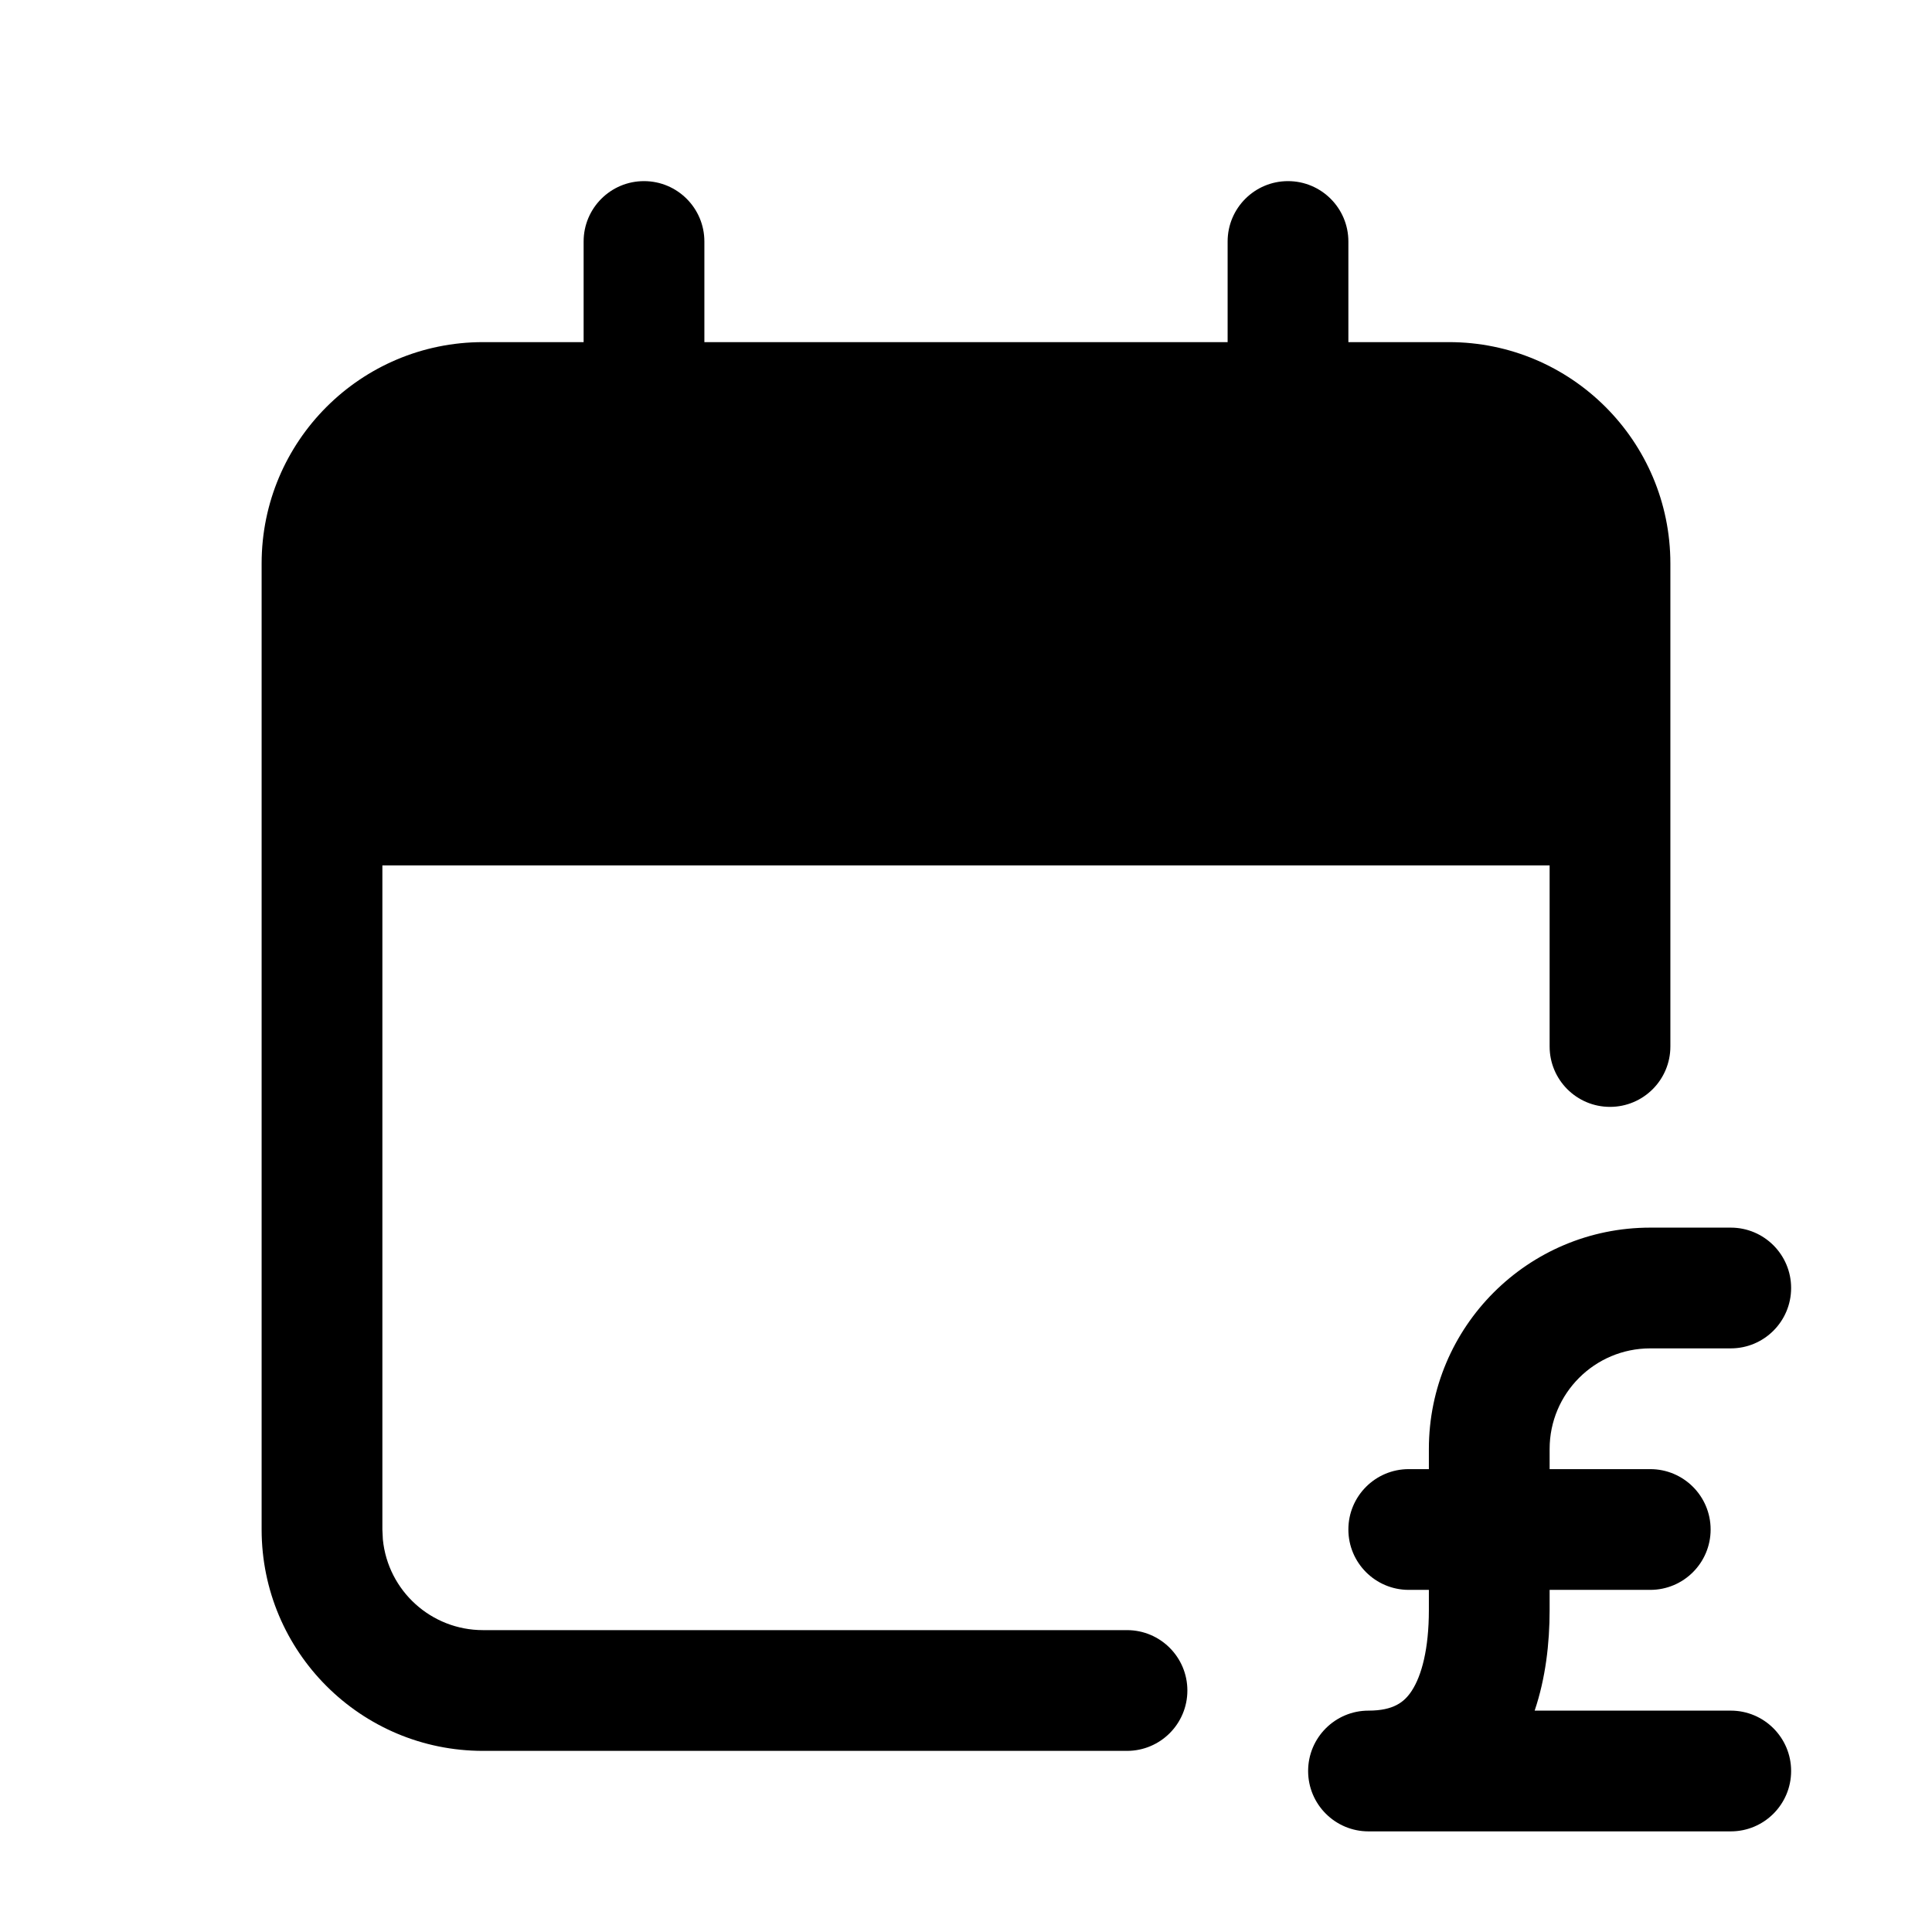
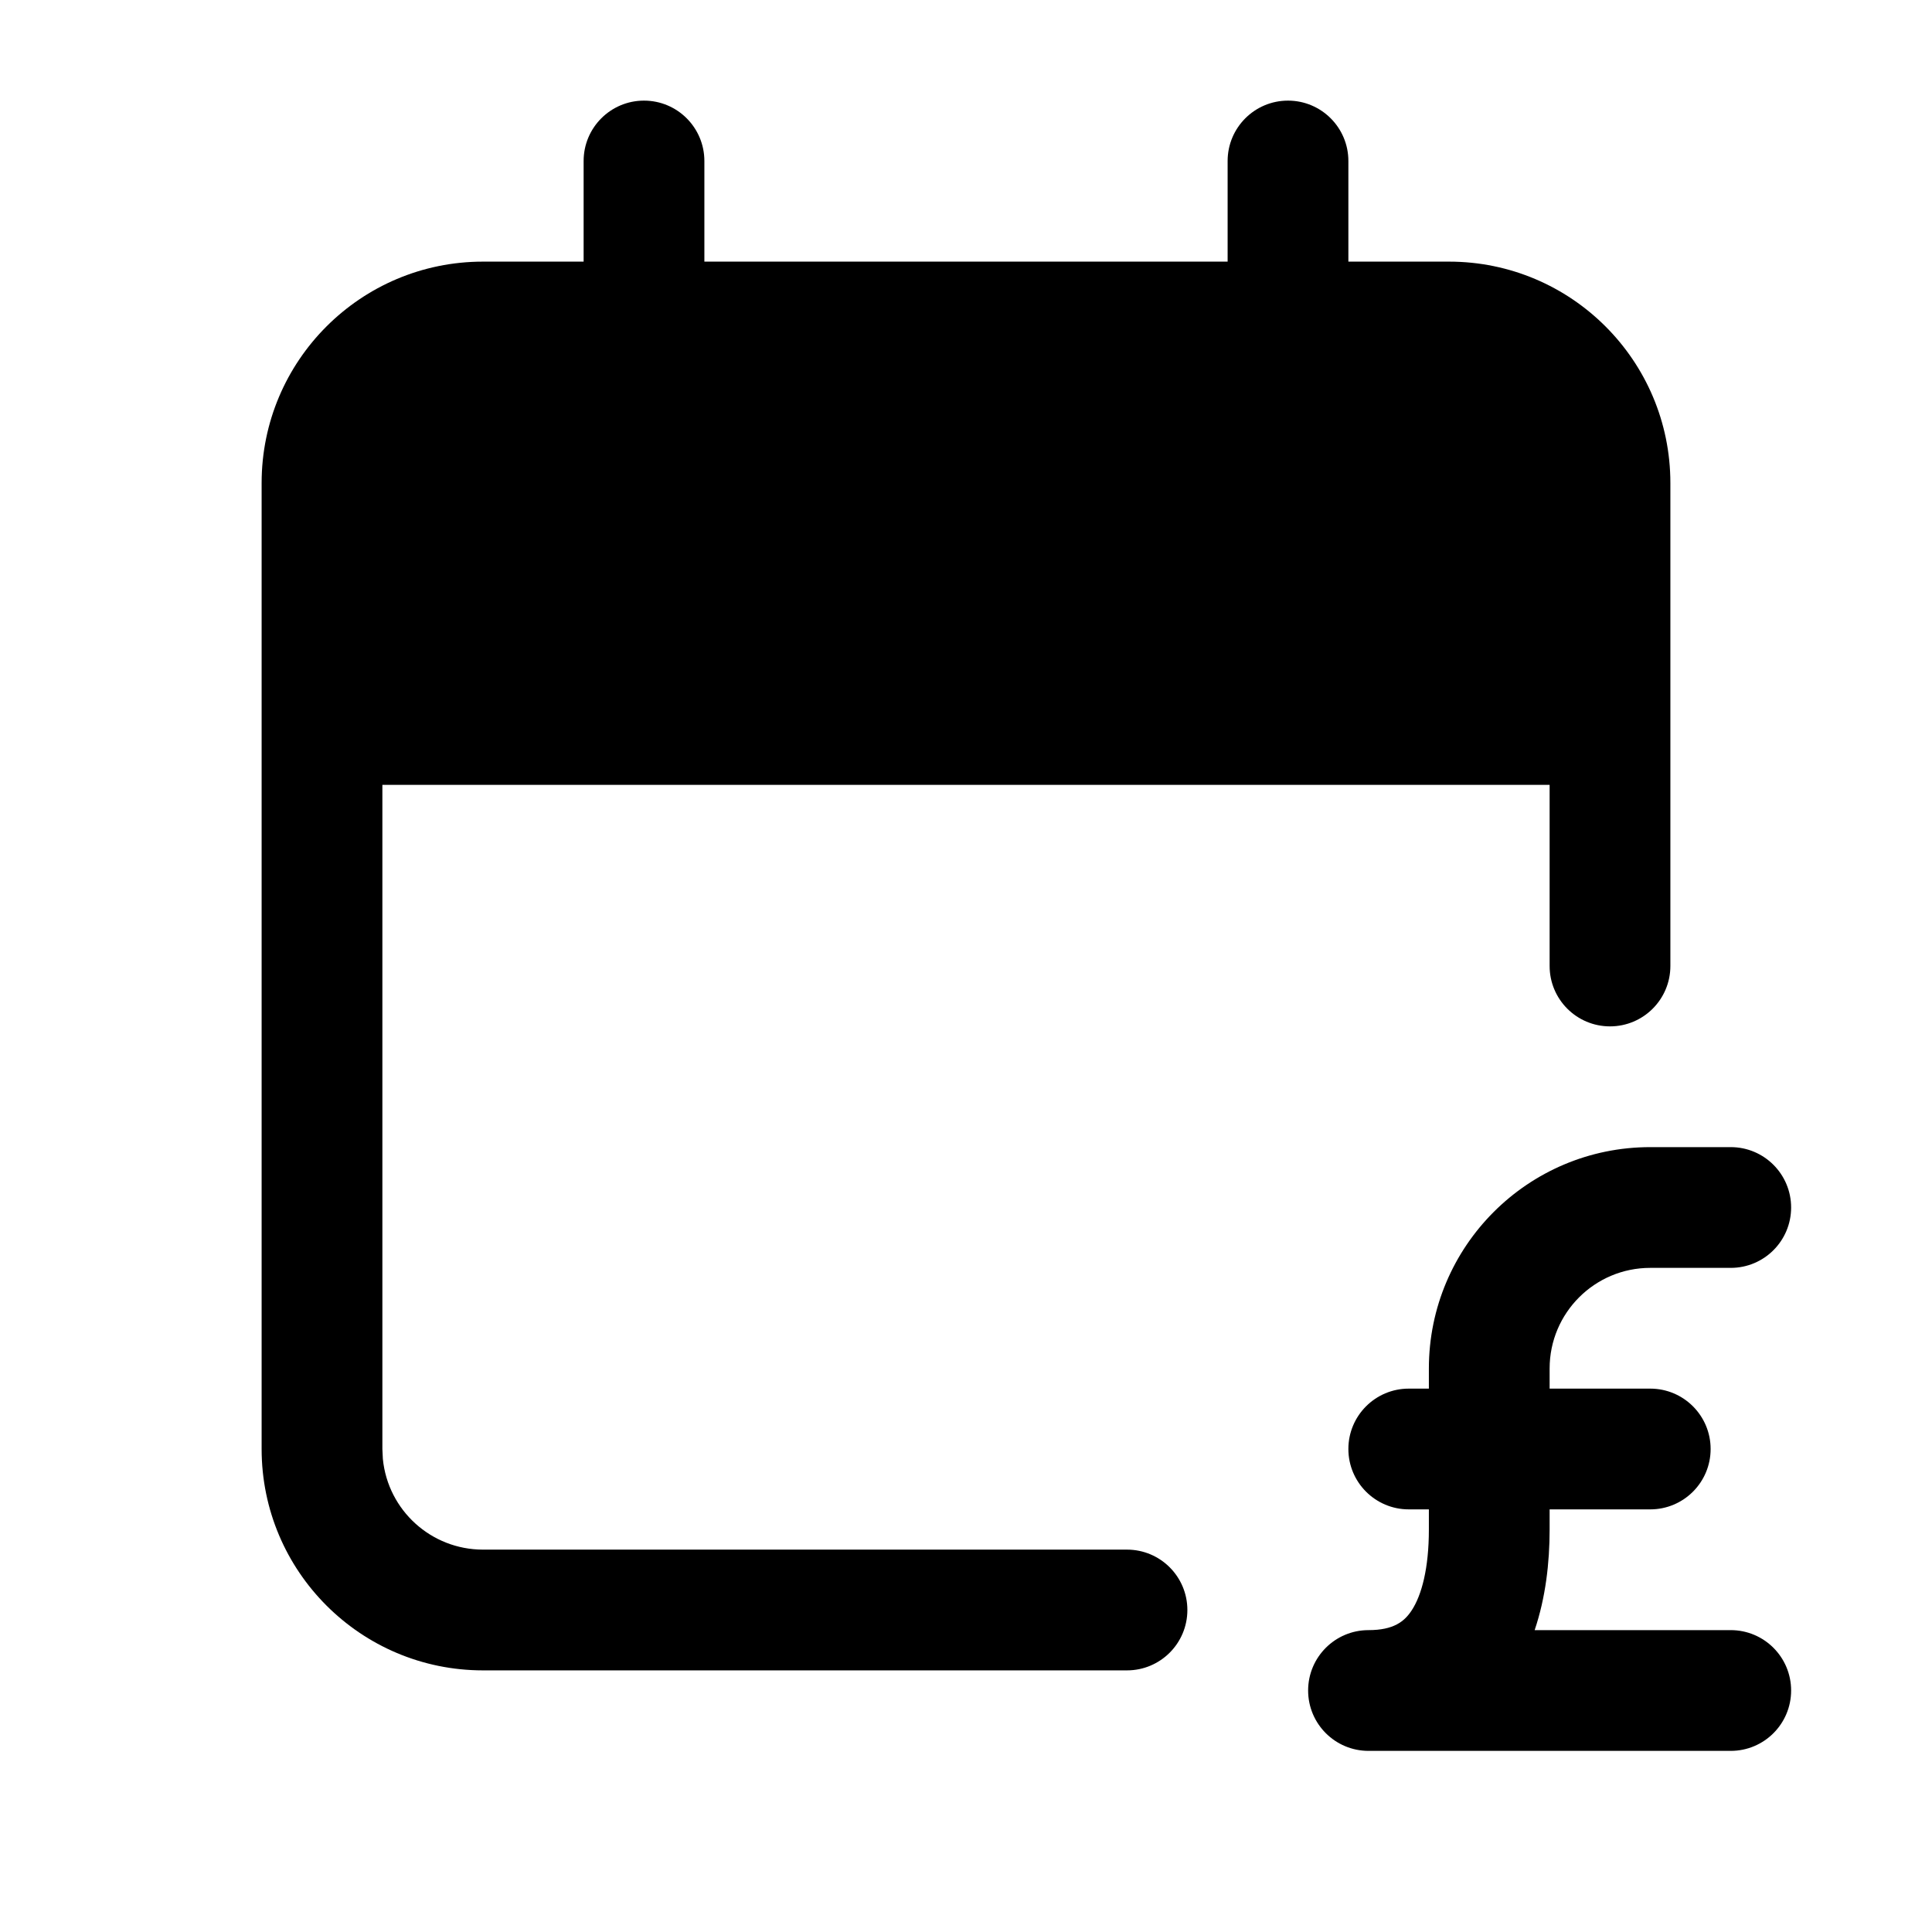
<svg xmlns="http://www.w3.org/2000/svg" width="24" height="24" fill="none" viewBox="0 0 24 24">
-   <path fill="#000" d="M21.5 15.25a.75.75 0 0 1 0 1.5h-1A1.25 1.25 0 0 0 19.25 18v.25h1.25a.75.75 0 0 1 0 1.5h-1.25V20c0 .414-.05.848-.186 1.25H21.5a.75.75 0 0 1 0 1.5H17a.75.75 0 0 1 0-1.5c.313 0 .446-.107.537-.246.123-.188.213-.52.213-1.004v-.25h-.25a.75.75 0 0 1 0-1.5h.25V18a2.75 2.75 0 0 1 2.75-2.75z" />
-   <path fill="#000" d="M16 2.25a.75.75 0 0 1 .75.75v1.25H18A2.75 2.75 0 0 1 20.75 7v6a.75.75 0 0 1-1.5 0v-2.25H4.75V19l.006.124A1.25 1.25 0 0 0 6 20.25h8a.75.75 0 0 1 0 1.5H6A2.75 2.75 0 0 1 3.25 19V7A2.75 2.75 0 0 1 6 4.25h1.25V3a.75.75 0 0 1 1.5 0v1.25h6.5V3a.75.75 0 0 1 .75-.75" />
+   <path fill="#000" d="M21.5 14.25a.75.75 0 0 1 0 1.5h-1A1.25 1.25 0 0 0 19.25 17v.25h1.25a.75.75 0 0 1 0 1.5h-1.25V19c0 .414-.05.848-.186 1.25H21.5a.75.75 0 0 1 0 1.5H17a.75.75 0 0 1 0-1.5c.313 0 .446-.107.537-.246.123-.188.213-.52.213-1.004v-.25h-.25a.75.75 0 0 1 0-1.5h.25V17a2.75 2.75 0 0 1 2.75-2.75z" />
+   <path fill="#000" d="M16 1.25a.75.75 0 0 1 .75.75v1.25H18A2.75 2.75 0 0 1 20.75 6v6a.75.75 0 0 1-1.5 0V9.75H4.75V18l.006.124A1.25 1.25 0 0 0 6 19.25h8a.75.75 0 0 1 0 1.5H6A2.75 2.75 0 0 1 3.25 18V6A2.75 2.75 0 0 1 6 3.25h1.25V2a.75.75 0 0 1 1.5 0v1.25h6.5V2a.75.75 0 0 1 .75-.75" />
</svg>
